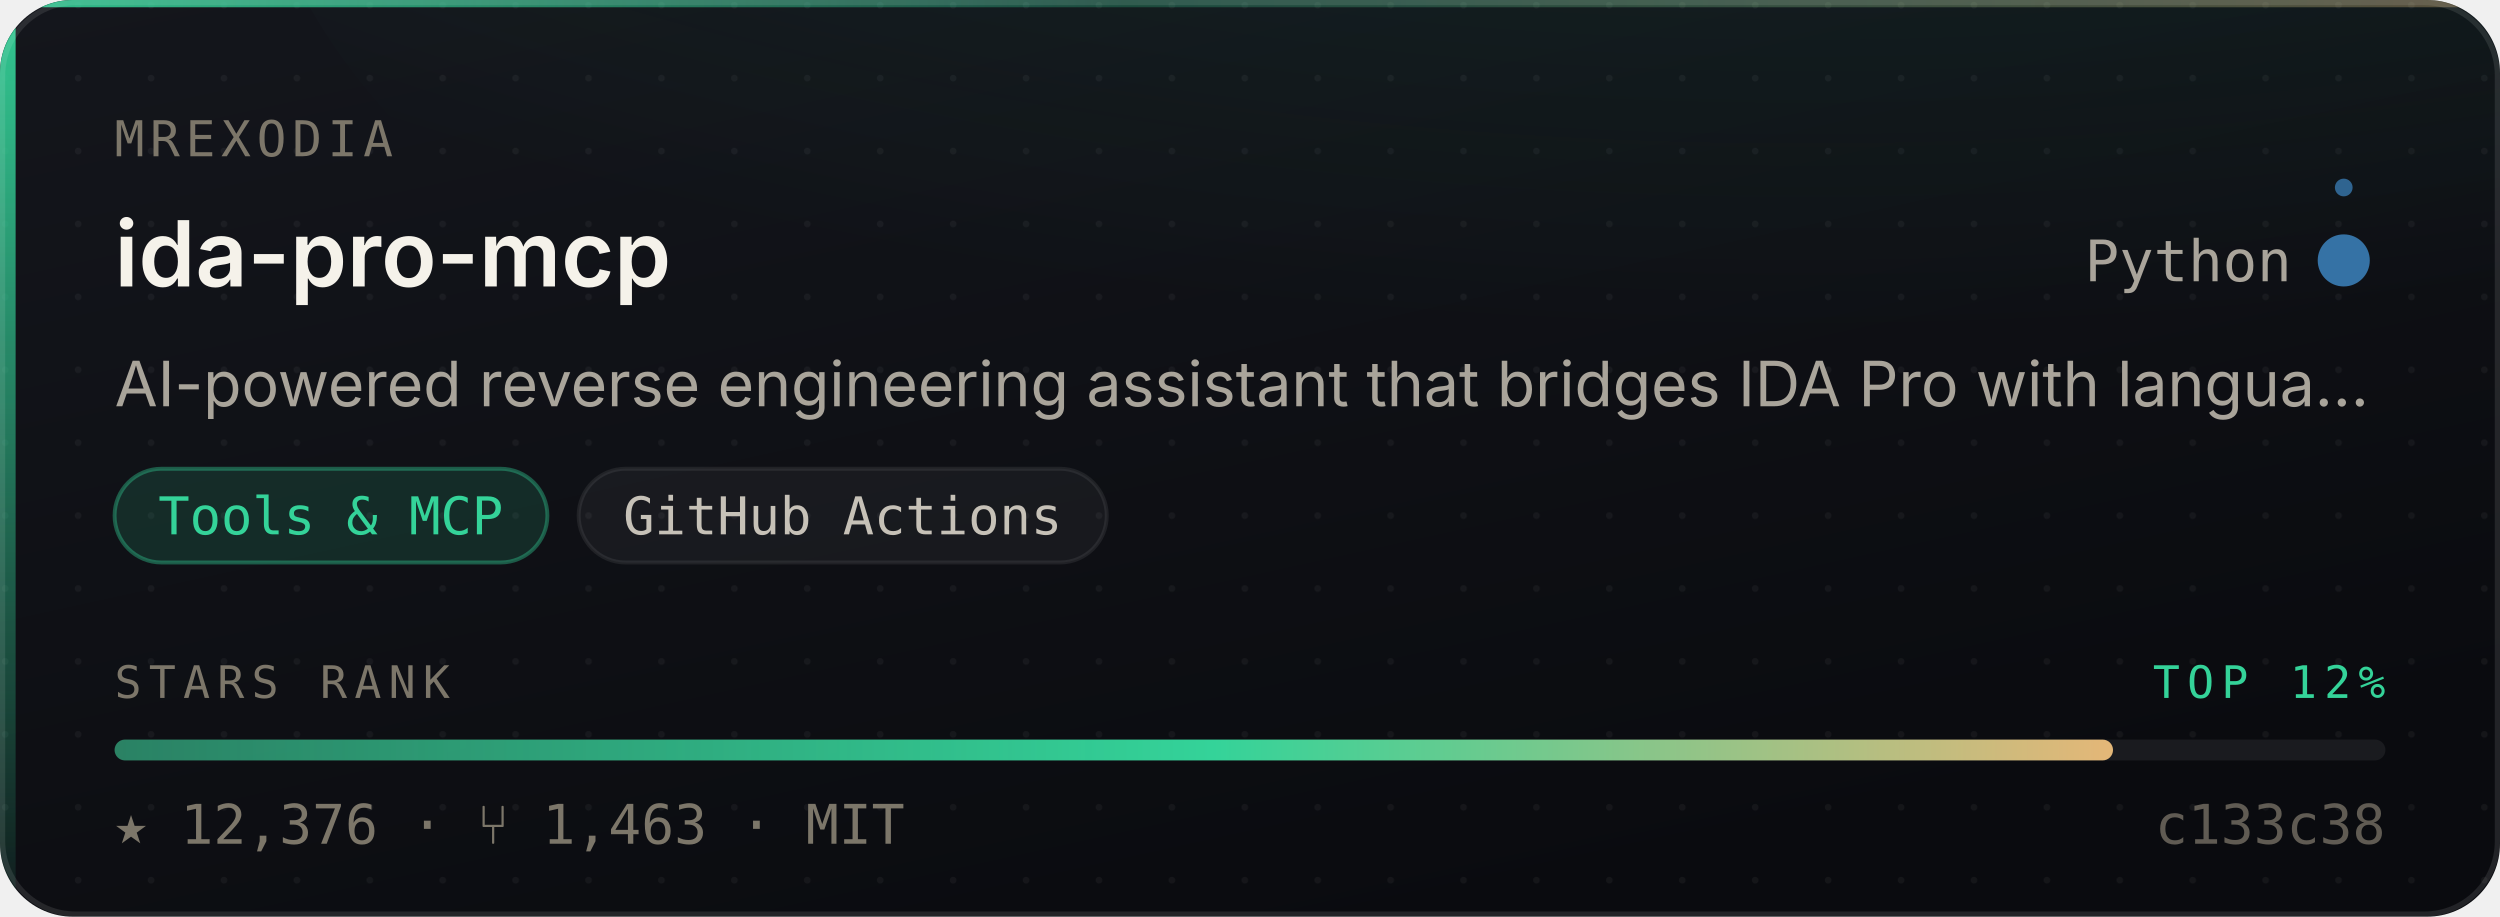
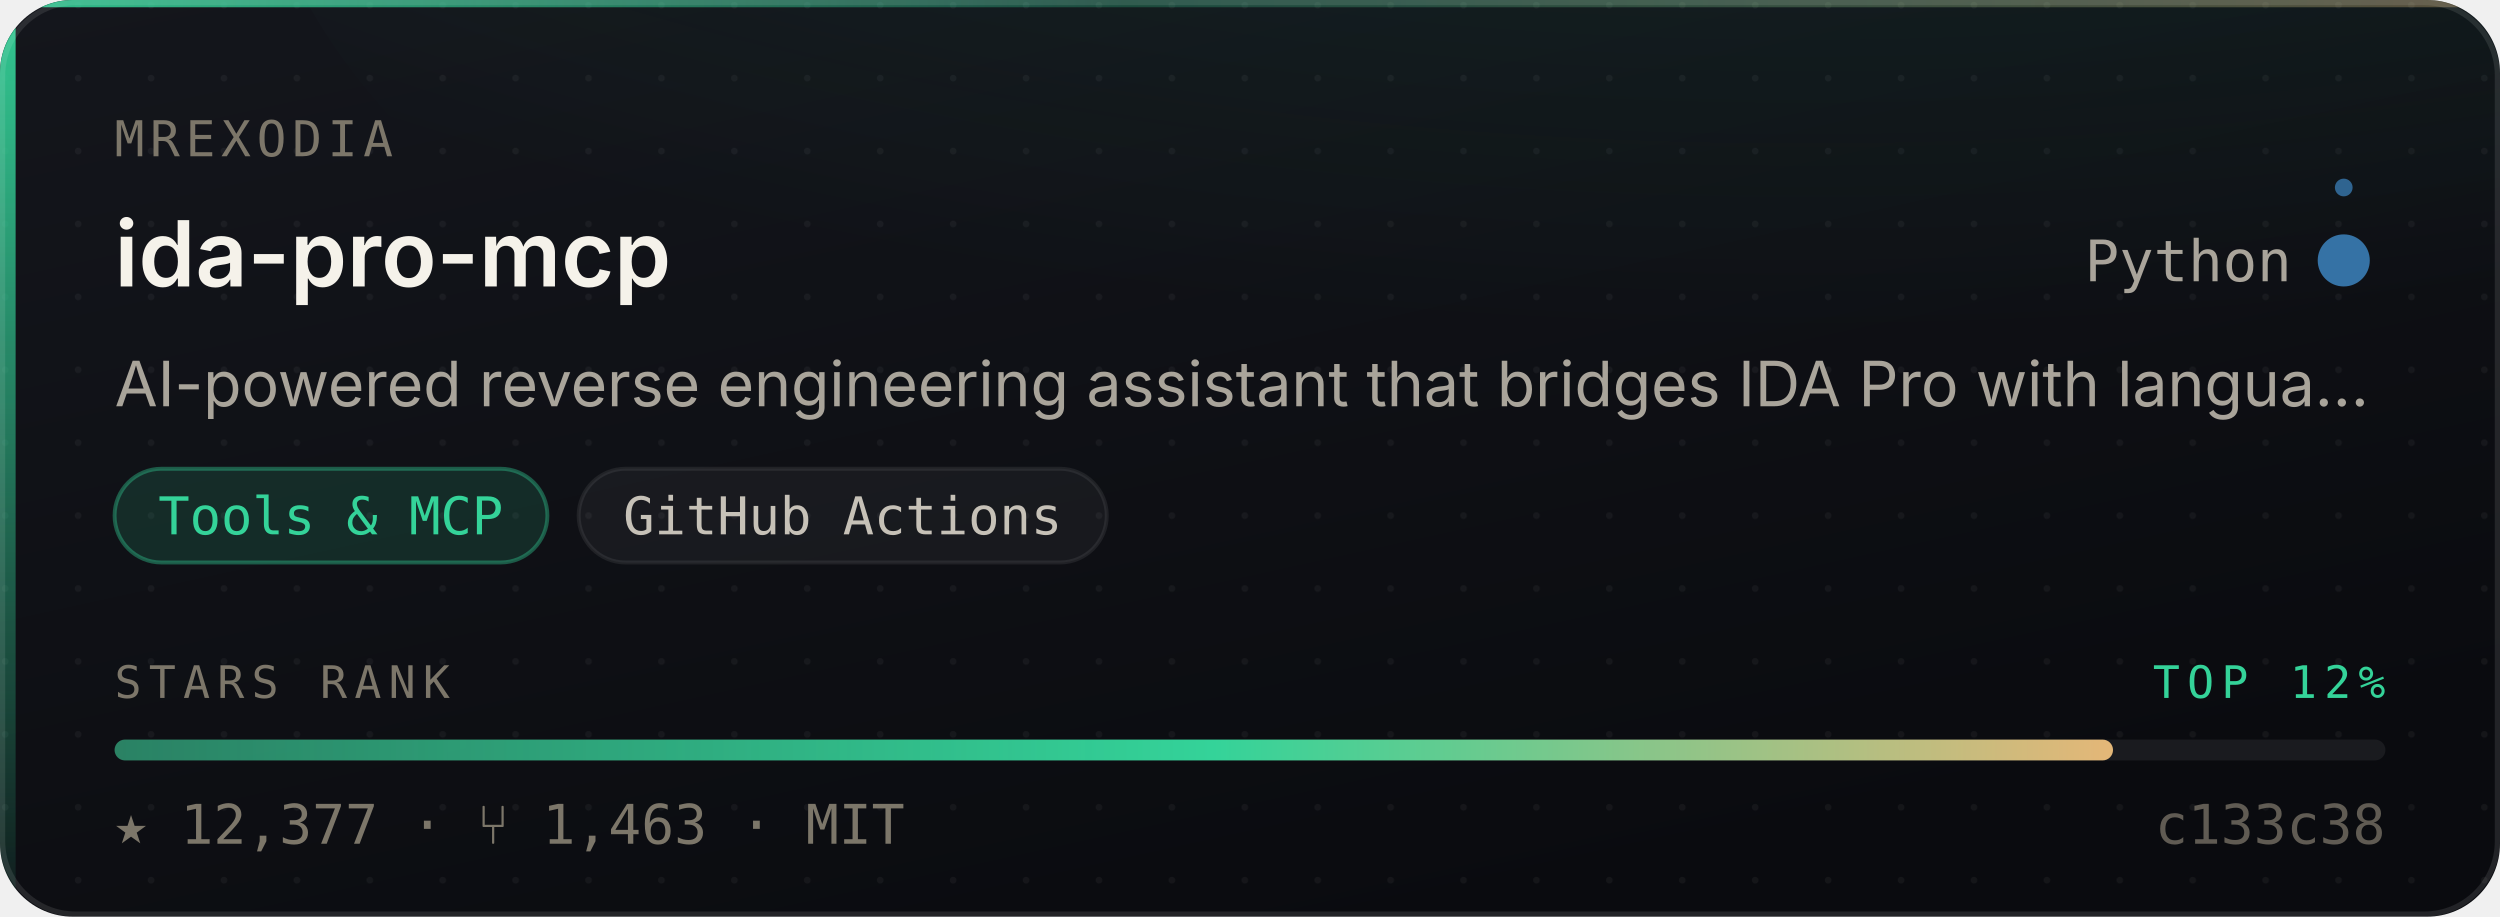
- <svg xmlns="http://www.w3.org/2000/svg" width="480" height="176" viewBox="0 0 480 176" role="img" aria-label="mrexodia/ida-pro-mcp — Tools &amp; MCP, 12,376 stars, top 12% of this corpus">
+ <svg xmlns="http://www.w3.org/2000/svg" width="480" height="176" viewBox="0 0 480 176" role="img" aria-label="mrexodia/ida-pro-mcp — Tools &amp; MCP, 12,377 stars, top 12% of this corpus">
  <style>
    /* Motion is additive decoration. With reduced motion requested the whole
       motion layer is hidden and the card is still complete and correct. */
    @media (prefers-reduced-motion: reduce){ .mo{ display:none } }
  </style>
  <defs>
    <linearGradient id="surface" x1="0" y1="0" x2="0.6" y2="1">
      <stop offset="0" stop-color="#14161C" />
      <stop offset="1" stop-color="#0A0B0F" />
    </linearGradient>
    <linearGradient id="edge" x1="0" y1="0" x2="1" y2="0">
      <stop offset="0" stop-color="#34D399" stop-opacity="0.9" />
      <stop offset="0.45" stop-color="#34D399" stop-opacity="0.25" />
      <stop offset="1" stop-color="#E3B778" stop-opacity="0.35" />
    </linearGradient>
    <linearGradient id="rail" x1="0" y1="0" x2="0" y2="1">
      <stop offset="0" stop-color="#34D399" stop-opacity="0.95" />
      <stop offset="1" stop-color="#34D399" stop-opacity="0.06" />
    </linearGradient>
    <radialGradient id="glow" cx="0.5" cy="0" r="0.85">
      <stop offset="0" stop-color="#34D399" stop-opacity="0.20" />
      <stop offset="1" stop-color="#34D399" stop-opacity="0" />
    </radialGradient>
    <linearGradient id="sheen" x1="0" y1="0" x2="1" y2="0">
      <stop offset="0" stop-color="#ffffff" stop-opacity="0" />
      <stop offset="0.5" stop-color="#ffffff" stop-opacity="0.055" />
      <stop offset="1" stop-color="#ffffff" stop-opacity="0" />
    </linearGradient>
    <linearGradient id="rankFill" x1="0" y1="0" x2="1" y2="0">
      <stop offset="0" stop-color="rgba(52,211,153,0.55)" />
      <stop offset="0.55" stop-color="#34D399" />
      <stop offset="1" stop-color="#E3B778" />
    </linearGradient>
    <pattern id="dots" width="14" height="14" patternUnits="userSpaceOnUse">
      <circle cx="1" cy="1" r="0.65" fill="#ffffff" opacity="0.045" />
    </pattern>
    <clipPath id="frame">
      <rect x="0" y="0" width="480" height="176" rx="14" />
    </clipPath>
  </defs>
  <g clip-path="url(#frame)">
    <rect width="480" height="176" fill="url(#surface)" />
    <rect width="480" height="176" fill="url(#dots)" />
    <ellipse cx="345.6" cy="-40" rx="297.6" ry="150" fill="url(#glow)" />
    <rect x="0" y="0" width="3" height="176" fill="url(#rail)" />
    <rect x="0" y="0" width="480" height="1.4" fill="url(#edge)" />
  </g>
  <rect x="0.5" y="0.5" width="479" height="175" rx="14" fill="none" stroke="rgba(255,255,255,0.10)" stroke-width="1" />
  <g class="mo" clip-path="url(#frame)">
    <rect x="-150" y="0" width="130" height="176" fill="url(#sheen)">
      <animate attributeName="x" values="-150;500" dur="5.5s" repeatCount="indefinite" />
    </rect>
    <circle r="2.6" fill="#34D399" opacity="0">
      <animateMotion dur="3.4s" repeatCount="indefinite" calcMode="linear" keyPoints="0.04;0.96" keyTimes="0;1" path="M1.5 0 L1.5 176" />
      <animate attributeName="opacity" values="0;0.95;0.95;0" keyTimes="0;0.12;0.82;1" dur="3.4s" repeatCount="indefinite" />
    </circle>
  </g>
  <text x="22" y="30" font-size="9.5" letter-spacing="1.1" fill="#7C7669" font-family="ui-monospace,SFMono-Regular,'SF Mono',Menlo,monospace">MREXODIA</text>
  <text x="22" y="55" font-size="17.5" font-weight="600" fill="#F5F2EA" font-family="-apple-system,BlinkMacSystemFont,'Segoe UI',Inter,Helvetica,Arial,sans-serif">ida-pro-mcp</text>
  <text x="440" y="54" font-size="11" fill="#A9A49A" text-anchor="end" font-family="ui-monospace,SFMono-Regular,'SF Mono',Menlo,monospace">Python</text>
  <circle cx="450" cy="50" r="4.5" fill="#3572A5" />
  <g class="mo">
    <g>
      <animateTransform attributeName="transform" type="rotate" from="0 450 50" to="360 450 50" dur="7s" repeatCount="indefinite" />
      <circle cx="450" cy="36" r="1.7" fill="#3572A5" opacity="0.85" />
    </g>
    <circle cx="450" cy="50" r="4.5" fill="none" stroke="#3572A5" stroke-width="1">
      <animate attributeName="r" values="4.5;11;4.5" dur="4s" repeatCount="indefinite" />
      <animate attributeName="stroke-opacity" values="0.5;0;0.5" dur="4s" repeatCount="indefinite" />
    </circle>
  </g>
  <text x="22" y="78" font-size="12" fill="#A9A49A" font-family="-apple-system,BlinkMacSystemFont,'Segoe UI',Inter,Helvetica,Arial,sans-serif">AI-powered reverse engineering assistant that bridges IDA Pro with langua…</text>
  <rect x="22.0" y="90" width="83.1" height="18" rx="9" fill="rgba(52,211,153,0.14)" stroke="rgba(52,211,153,0.38)" stroke-width="0.75" />
  <text x="63.5" y="102.6" font-size="10" fill="#34D399" text-anchor="middle" font-family="ui-monospace,SFMono-Regular,'SF Mono',Menlo,monospace">Tools &amp; MCP</text>
  <rect x="111.1" y="90" width="101.4" height="18" rx="9" fill="rgba(255,255,255,0.045)" stroke="rgba(255,255,255,0.075)" stroke-width="0.75" />
  <text x="161.8" y="102.6" font-size="10" fill="#C6C1B7" text-anchor="middle" font-family="ui-monospace,SFMono-Regular,'SF Mono',Menlo,monospace">GitHub Actions</text>
  <text x="22" y="134" font-size="8.6" letter-spacing="1.4" fill="#7C7669" font-family="ui-monospace,SFMono-Regular,'SF Mono',Menlo,monospace">STARS RANK</text>
  <text x="458" y="134" font-size="8.6" letter-spacing="1.4" fill="#34D399" text-anchor="end" font-family="ui-monospace,SFMono-Regular,'SF Mono',Menlo,monospace">TOP 12%</text>
  <rect x="22" y="142" width="436" height="4" rx="2" fill="rgba(255,255,255,0.07)" />
  <rect x="22" y="142" width="383.7" height="4" rx="2" fill="url(#rankFill)">
    <animate attributeName="width" from="0" to="383.7" dur="1.1s" fill="freeze" calcMode="spline" keySplines="0.16 1 0.3 1" keyTimes="0;1" />
  </rect>
-   <text x="22" y="162" font-size="10.5" fill="#7C7669" font-family="ui-monospace,SFMono-Regular,'SF Mono',Menlo,monospace">★ 12,376   ·   ⑂ 1,463   ·   MIT</text>
+   <text x="22" y="162" font-size="10.5" fill="#7C7669" font-family="ui-monospace,SFMono-Regular,'SF Mono',Menlo,monospace">★ 12,377   ·   ⑂ 1,463   ·   MIT</text>
  <text x="458" y="162" font-size="10.5" fill="#7C7669" text-anchor="end" font-family="ui-monospace,SFMono-Regular,'SF Mono',Menlo,monospace" opacity="0.75">c133c38</text>
</svg>
